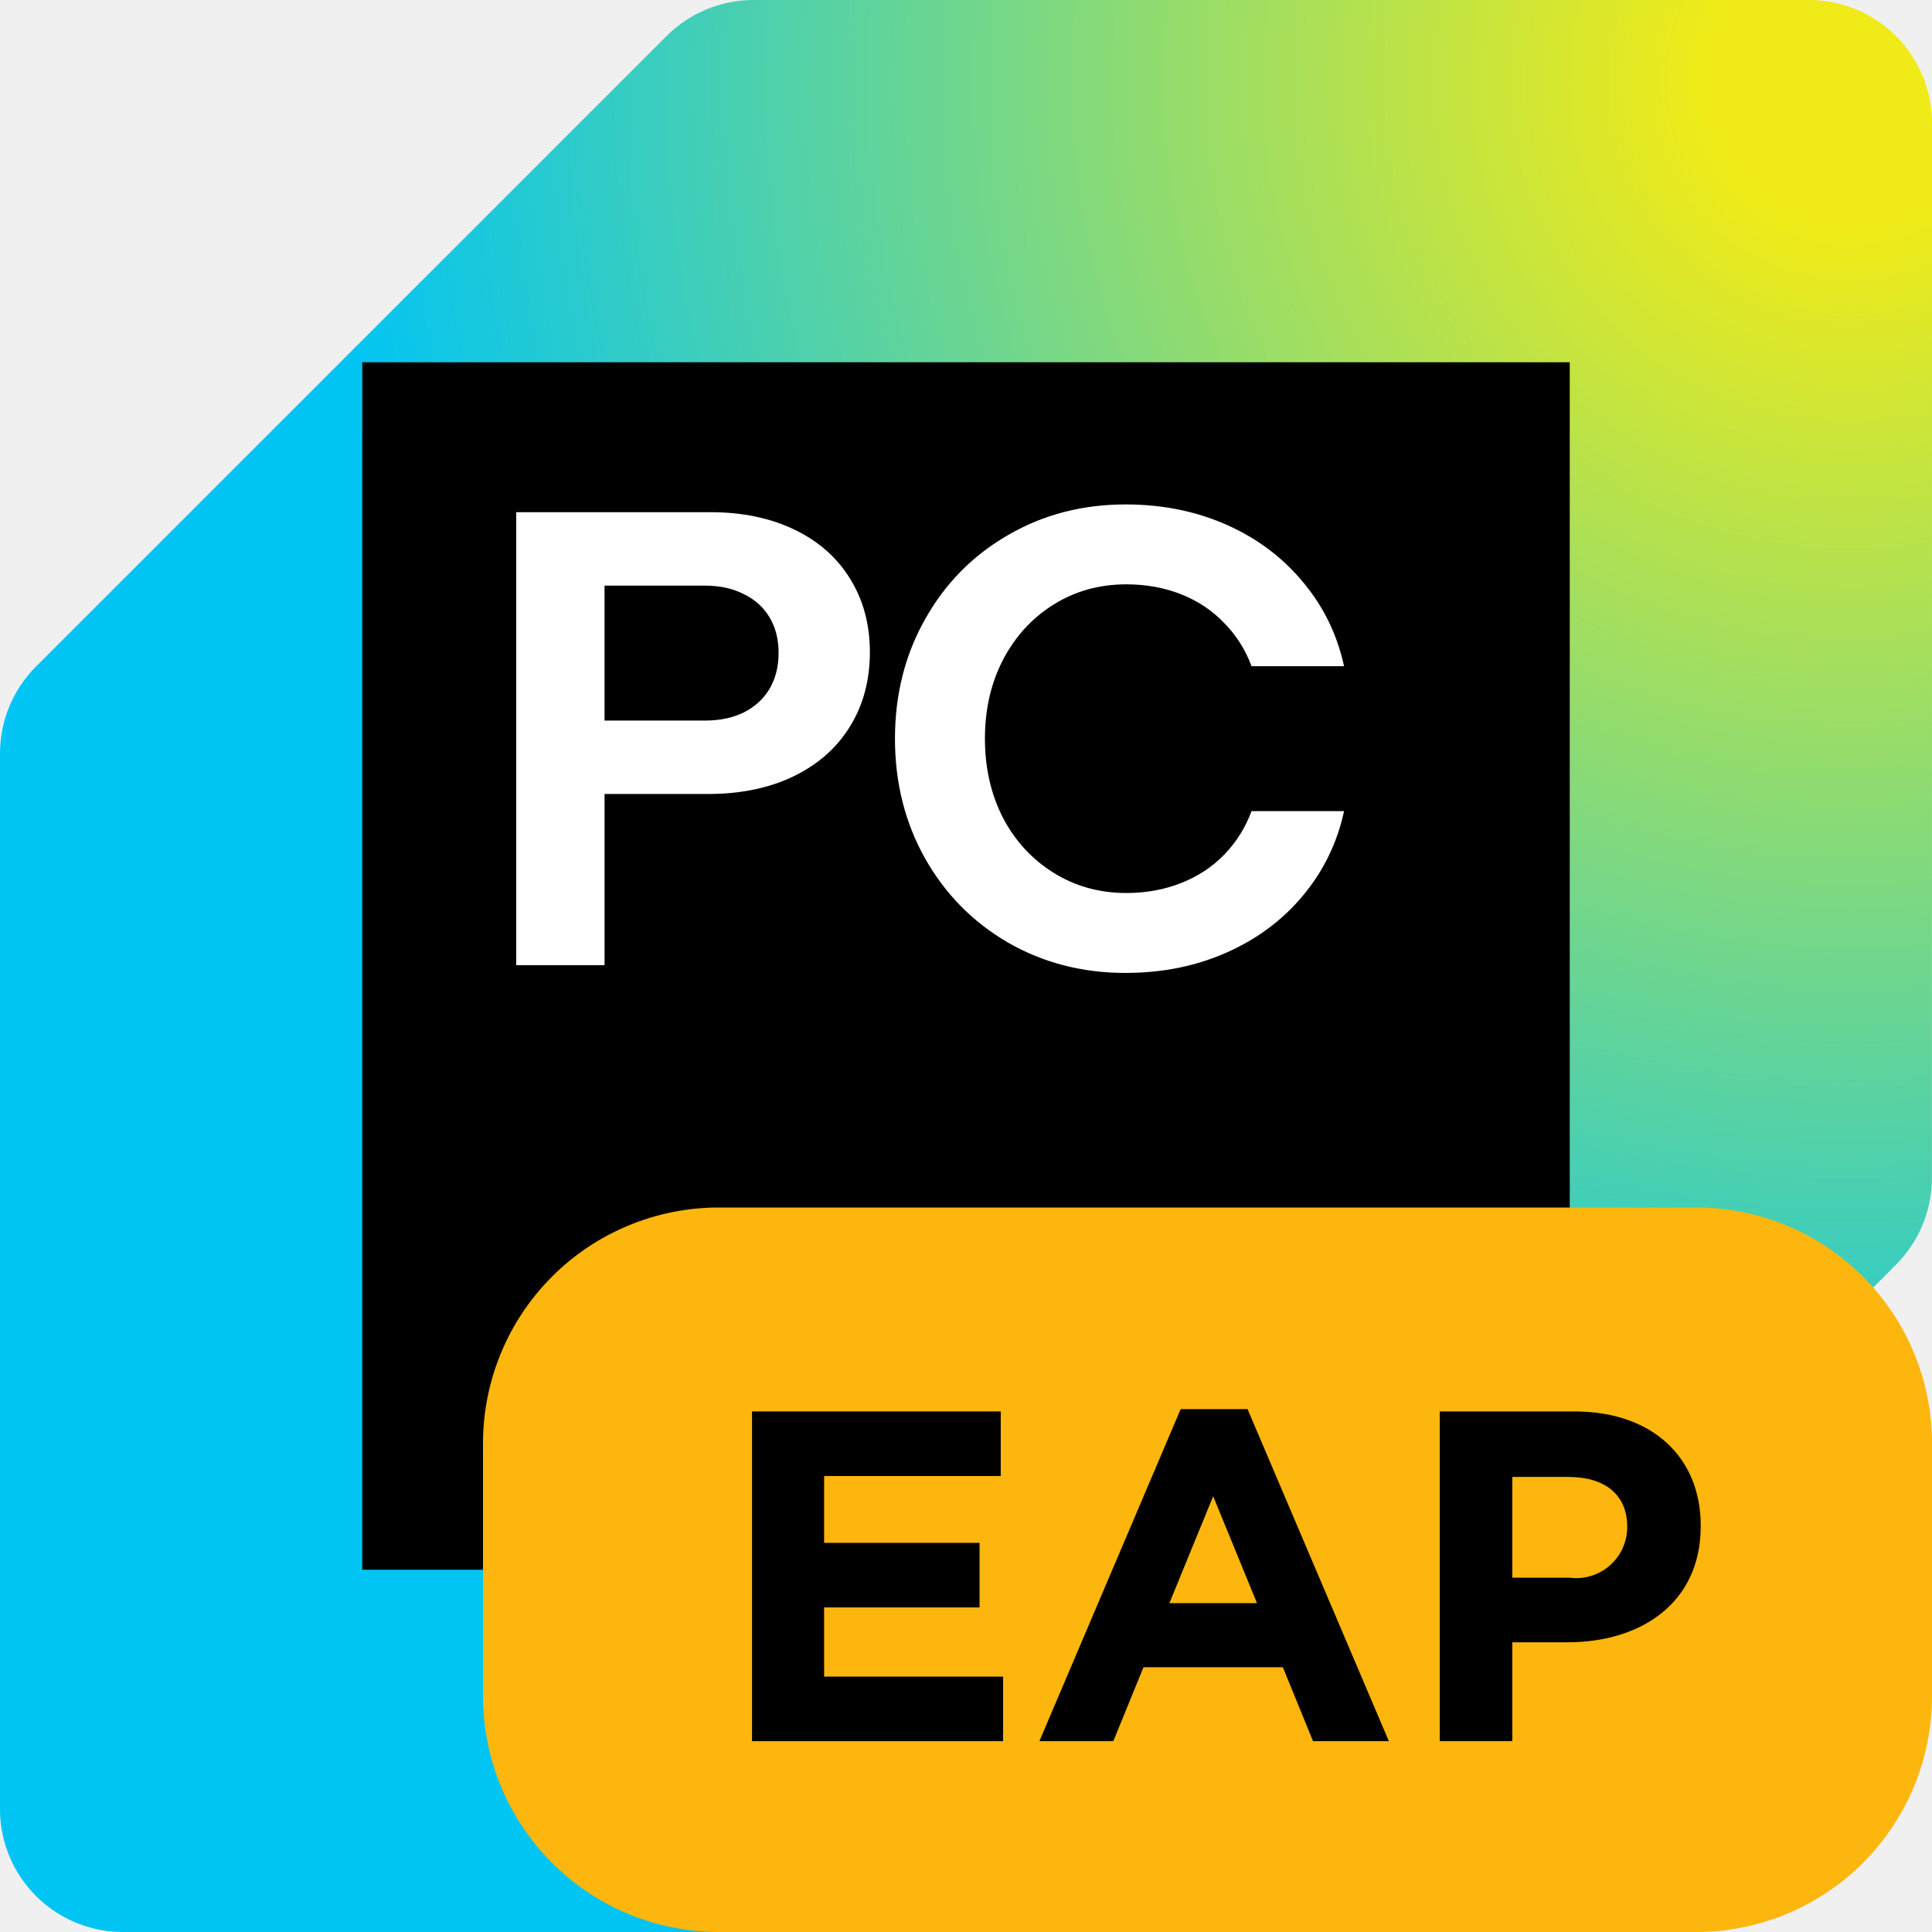
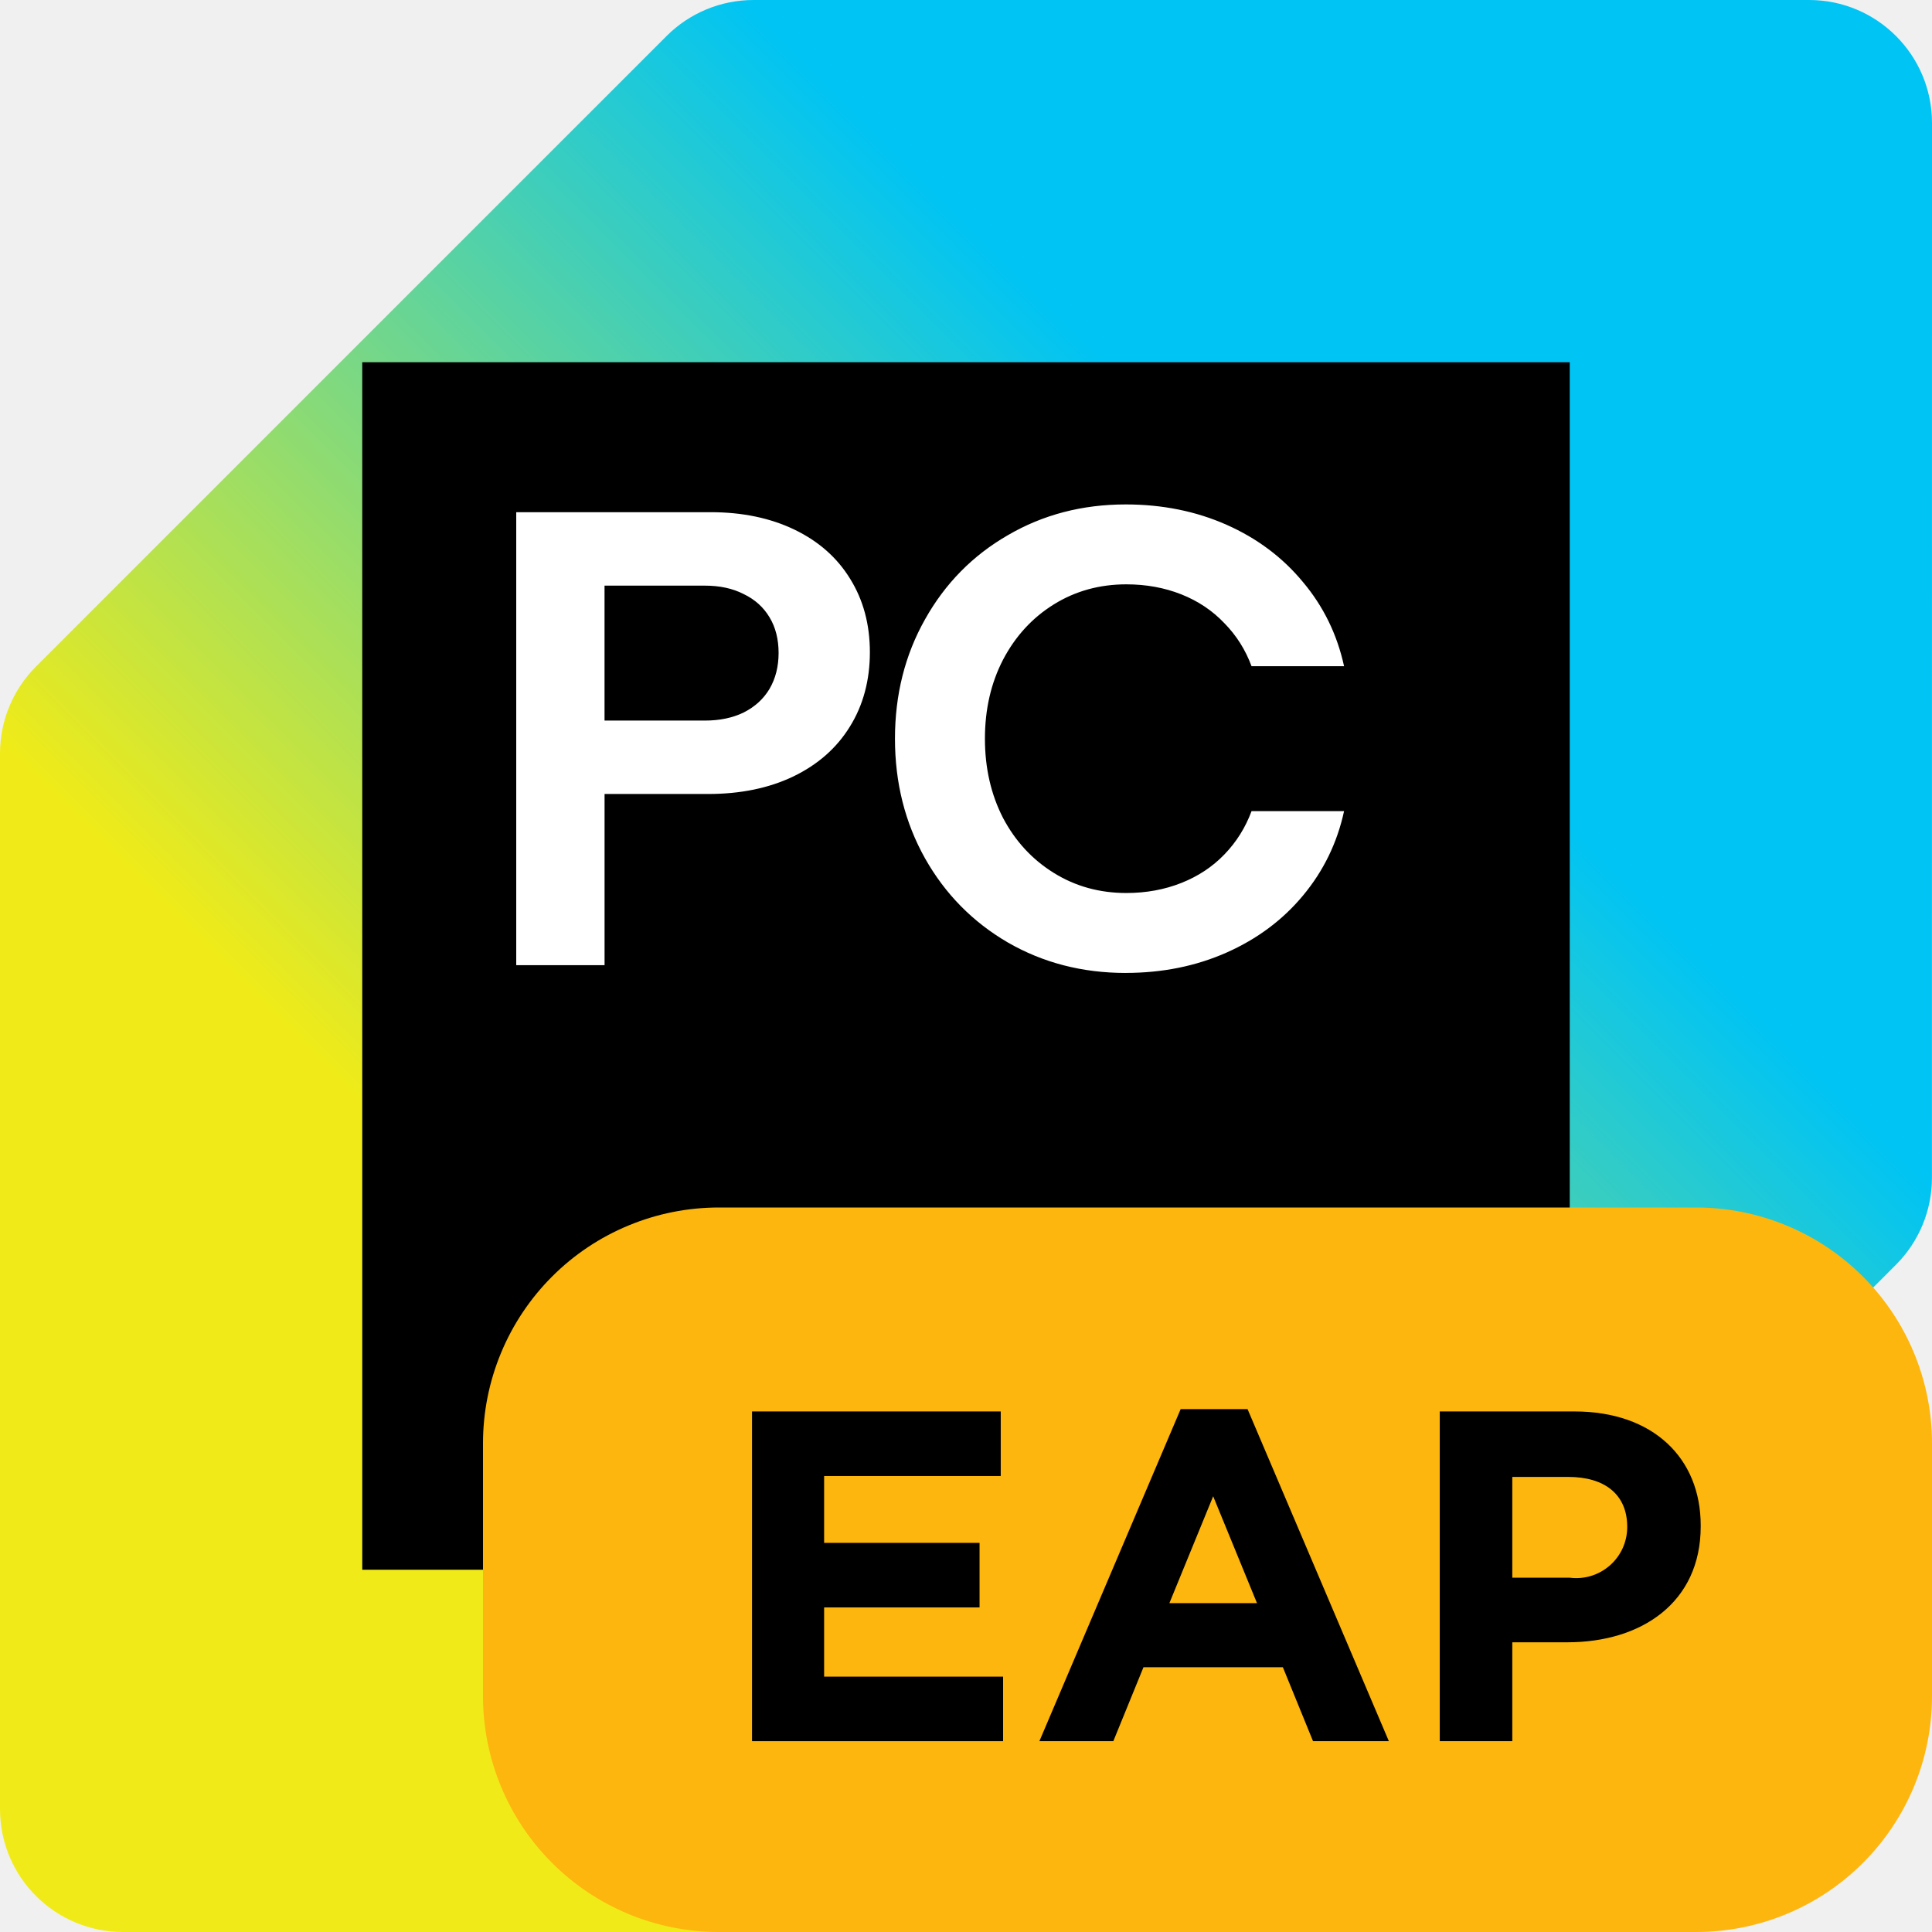
<svg xmlns="http://www.w3.org/2000/svg" width="64" height="64" viewBox="0 0 64 64" fill="none">
  <g clip-path="url(#clip0_4372_11421)">
-     <path d="M59.927 0H24.961C23.881 0 22.845 0.429 22.081 1.193L1.193 22.08C0.429 22.844 0 23.88 0 24.96V59.927C0 62.177 1.823 64 4.073 64H39.039C40.12 64 41.157 63.57 41.921 62.806L62.807 41.895C63.57 41.132 63.998 40.096 63.998 39.017L64 4.073C64 1.823 62.177 0 59.927 0Z" fill="url(#paint0_radial_4372_11421)" />
+     <path d="M59.927 0H24.961C23.881 0 22.845 0.429 22.081 1.193L1.193 22.08C0.429 22.844 0 23.88 0 24.96V59.927C0 62.177 1.823 64 4.073 64H39.039C40.12 64 41.157 63.57 41.921 62.806L62.807 41.895C63.57 41.132 63.998 40.096 63.998 39.017L64 4.073C64 1.823 62.177 0 59.927 0Z" fill="url(#paint0_linear_4372_11421)" />
    <path d="M52 12H12V52H52V12Z" fill="black" />
    <path d="M17.1 16.967H23.542C24.592 16.967 25.518 17.16 26.318 17.545C27.119 17.931 27.733 18.474 28.162 19.174C28.598 19.875 28.816 20.686 28.816 21.607C28.816 22.529 28.594 23.365 28.152 24.072C27.716 24.78 27.091 25.33 26.276 25.723C25.468 26.109 24.529 26.302 23.457 26.302H20.027V31.972H17.101V16.967H17.1ZM23.349 23.87C23.842 23.87 24.27 23.78 24.635 23.602C25.006 23.415 25.292 23.155 25.492 22.819C25.692 22.476 25.792 22.079 25.792 21.629C25.792 21.179 25.692 20.778 25.492 20.45C25.292 20.114 25.006 19.857 24.635 19.679C24.27 19.492 23.842 19.4 23.349 19.4H20.026V23.87H23.349ZM37.289 32.23C35.853 32.23 34.553 31.893 33.388 31.222C32.223 30.543 31.309 29.614 30.644 28.436C29.979 27.25 29.647 25.928 29.647 24.47C29.647 23.012 29.979 21.693 30.644 20.515C31.308 19.329 32.223 18.399 33.388 17.728C34.552 17.049 35.853 16.71 37.289 16.71C38.504 16.71 39.619 16.935 40.634 17.385C41.648 17.835 42.491 18.468 43.163 19.282C43.842 20.09 44.295 21.019 44.524 22.069H41.459C41.258 21.526 40.959 21.051 40.558 20.643C40.165 20.229 39.69 19.91 39.133 19.689C38.575 19.468 37.968 19.357 37.311 19.357C36.425 19.357 35.624 19.578 34.91 20.021C34.195 20.465 33.635 21.076 33.227 21.854C32.827 22.626 32.627 23.498 32.627 24.47C32.627 25.441 32.827 26.317 33.227 27.096C33.634 27.867 34.195 28.474 34.91 28.917C35.624 29.361 36.425 29.582 37.311 29.582C37.968 29.582 38.576 29.47 39.133 29.249C39.69 29.028 40.165 28.714 40.558 28.306C40.959 27.892 41.258 27.412 41.459 26.87H44.524C44.296 27.92 43.842 28.852 43.163 29.667C42.491 30.475 41.648 31.103 40.634 31.554C39.619 32.004 38.504 32.229 37.289 32.229V32.23Z" fill="white" />
    <path d="M33 44H17V47H33V44Z" fill="white" />
  </g>
  <defs>
-     <radialGradient id="paint0_radial_4372_11421" cx="0" cy="0" r="1" gradientUnits="userSpaceOnUse" gradientTransform="translate(60.4997 3.4997) rotate(135) scale(82.3779)">
-       <stop offset="0.057" stop-color="#F0EB18" />
-       <stop offset="0.6" stop-color="#00C4F4" />
-     </radialGradient>
+     <linearGradient id="paint0_linear_4372_11421" x1="1.193" y1="62.807" x2="62.807" y2="1.193" gradientUnits="userSpaceOnUse">
+       <stop offset="0.3" stop-color="#F0EB18" />
+       <stop offset="0.7" stop-color="#00C4F4" />
+     </linearGradient>
    <clipPath id="clip0_4372_11421">
      <rect width="64" height="64" fill="white" />
    </clipPath>
  </defs>
  <path d="M56.189 64H23.811C21.74 64 19.753 63.177 18.288 61.712C16.823 60.247 16 58.26 16 56.189V47.811C16 46.785 16.202 45.77 16.595 44.822C16.987 43.874 17.563 43.013 18.288 42.288C19.013 41.562 19.874 40.987 20.822 40.595C21.77 40.202 22.785 40 23.811 40H56.189C58.26 40 60.247 40.823 61.712 42.288C63.177 43.753 64 45.74 64 47.811V56.189C64 58.26 63.177 60.247 61.712 61.712C60.247 63.177 58.26 64 56.189 64Z" fill="#FDB60D" />
  <path d="M24.912 46.756H33.151V48.895H27.3V51.11H32.449V53.248H27.3V55.541H33.229V57.679H24.912V46.756Z" fill="black" />
  <path d="M39.111 46.679H41.327L46.008 57.679H43.496L42.497 55.23H37.879L36.88 57.679H34.431L39.111 46.679ZM41.64 53.107L40.188 49.565L38.737 53.107H41.64Z" fill="black" />
  <path d="M47.694 46.756H52.156C54.762 46.756 56.338 48.301 56.338 50.532V50.564C56.338 53.091 54.372 54.403 51.923 54.403H50.097V57.679H47.694L47.694 46.756ZM52 52.264C52.236 52.294 52.476 52.274 52.704 52.205C52.931 52.136 53.142 52.019 53.322 51.863C53.502 51.707 53.646 51.515 53.747 51.299C53.847 51.083 53.9 50.848 53.904 50.61V50.579C53.904 49.503 53.155 48.925 51.953 48.925H50.097V52.264H52Z" fill="black" />
</svg>
